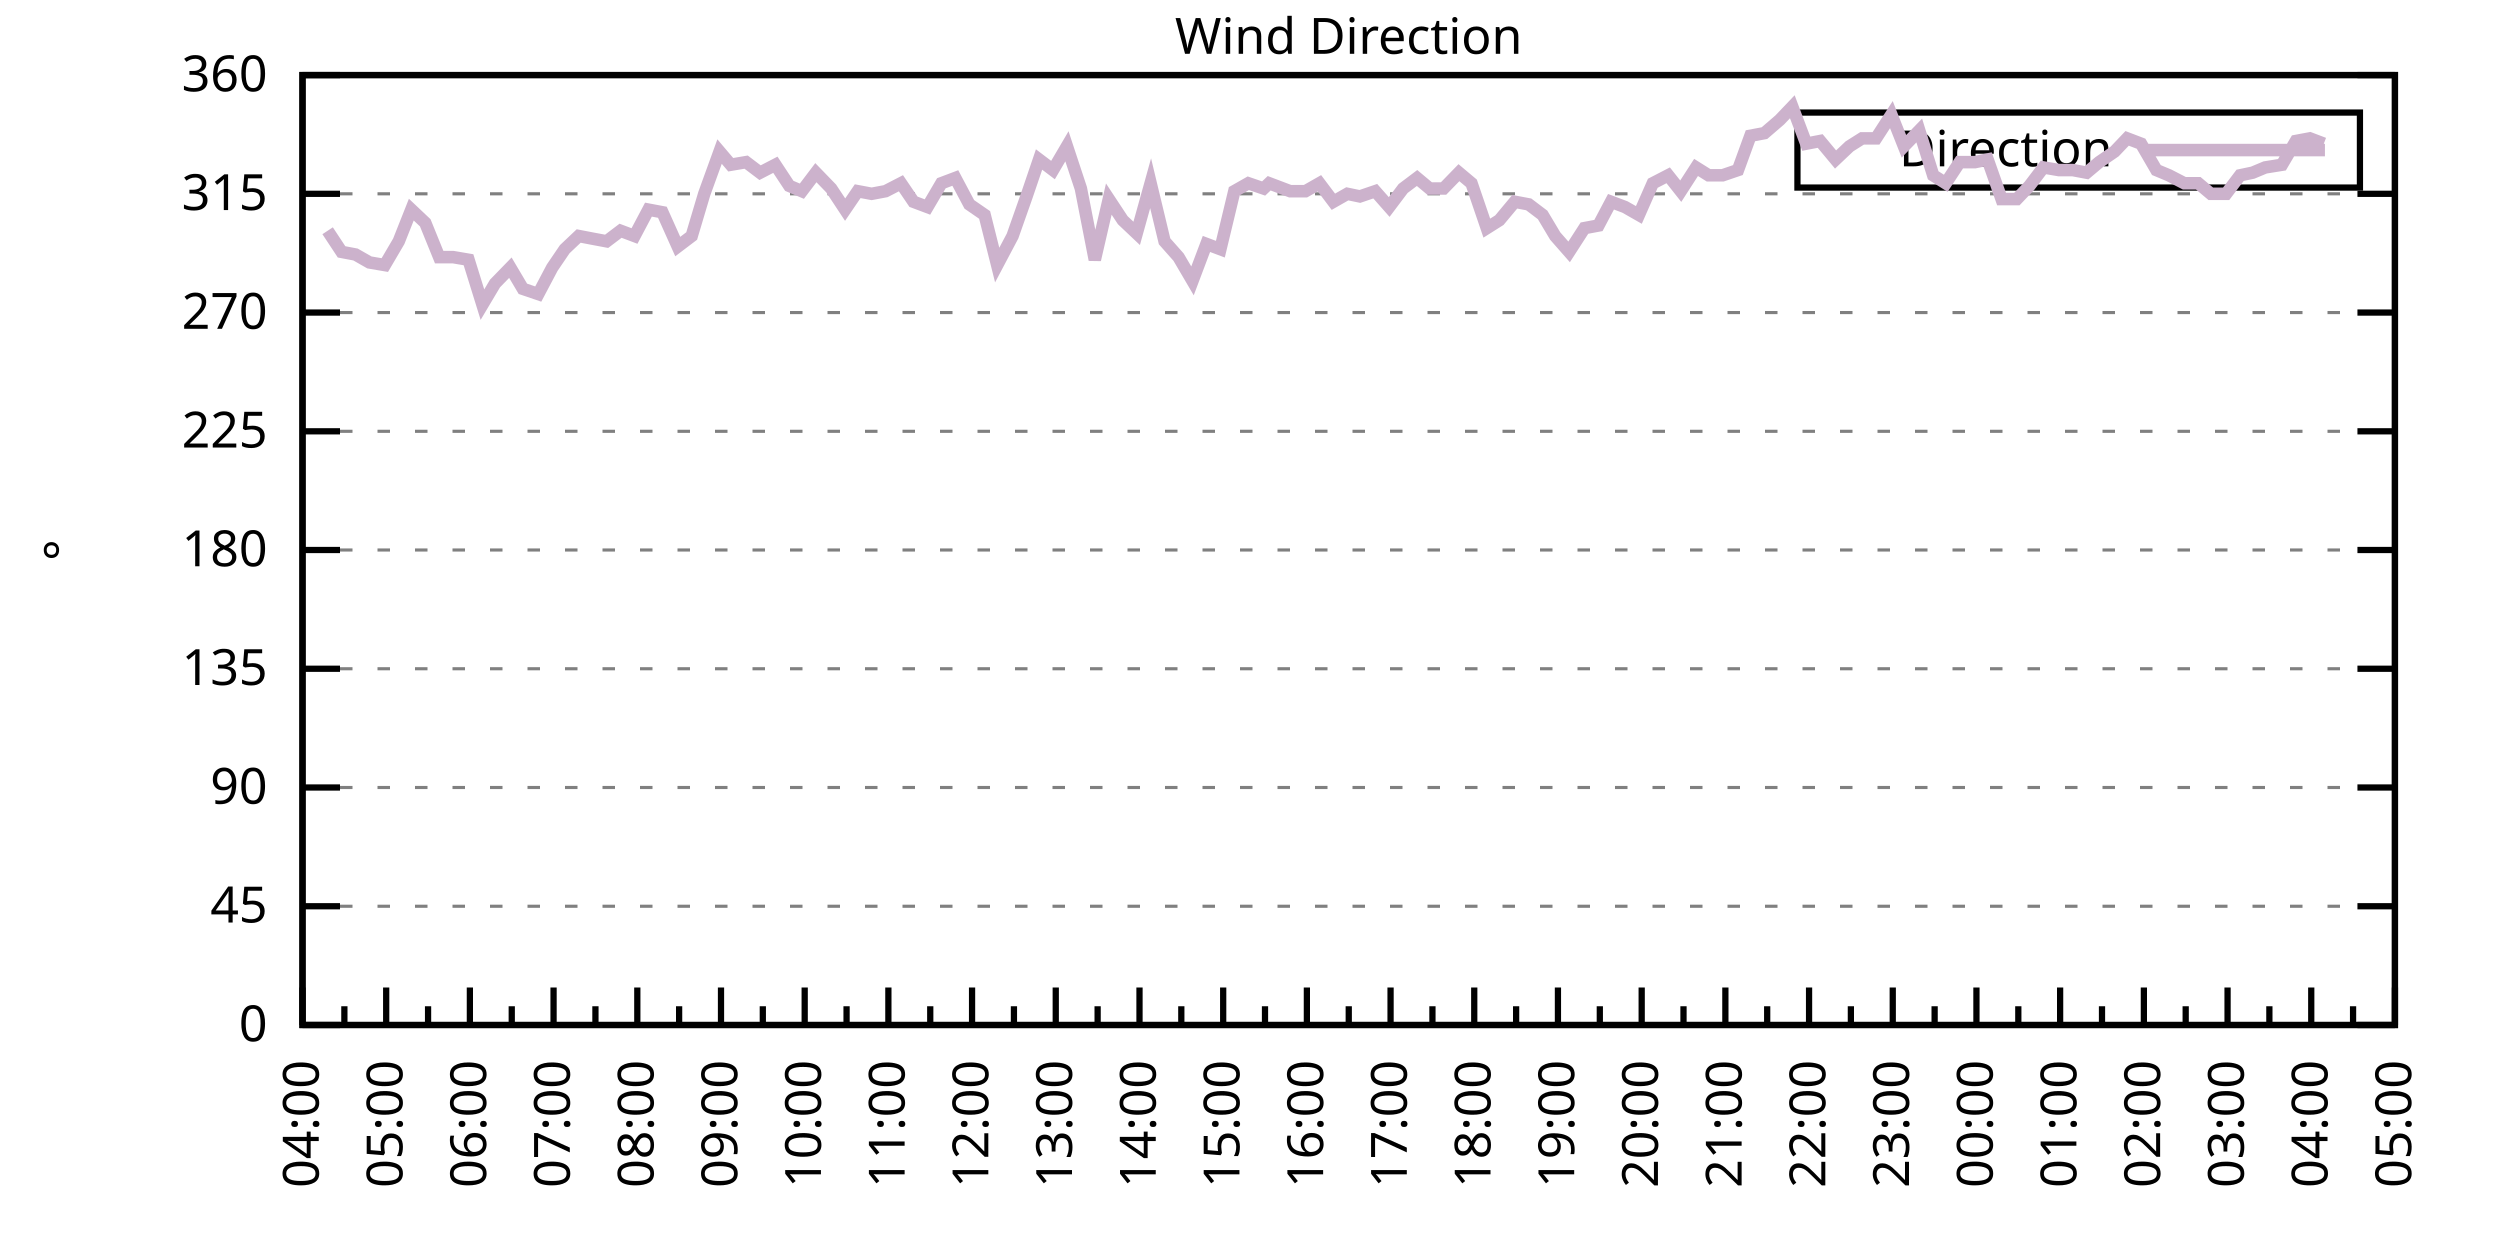
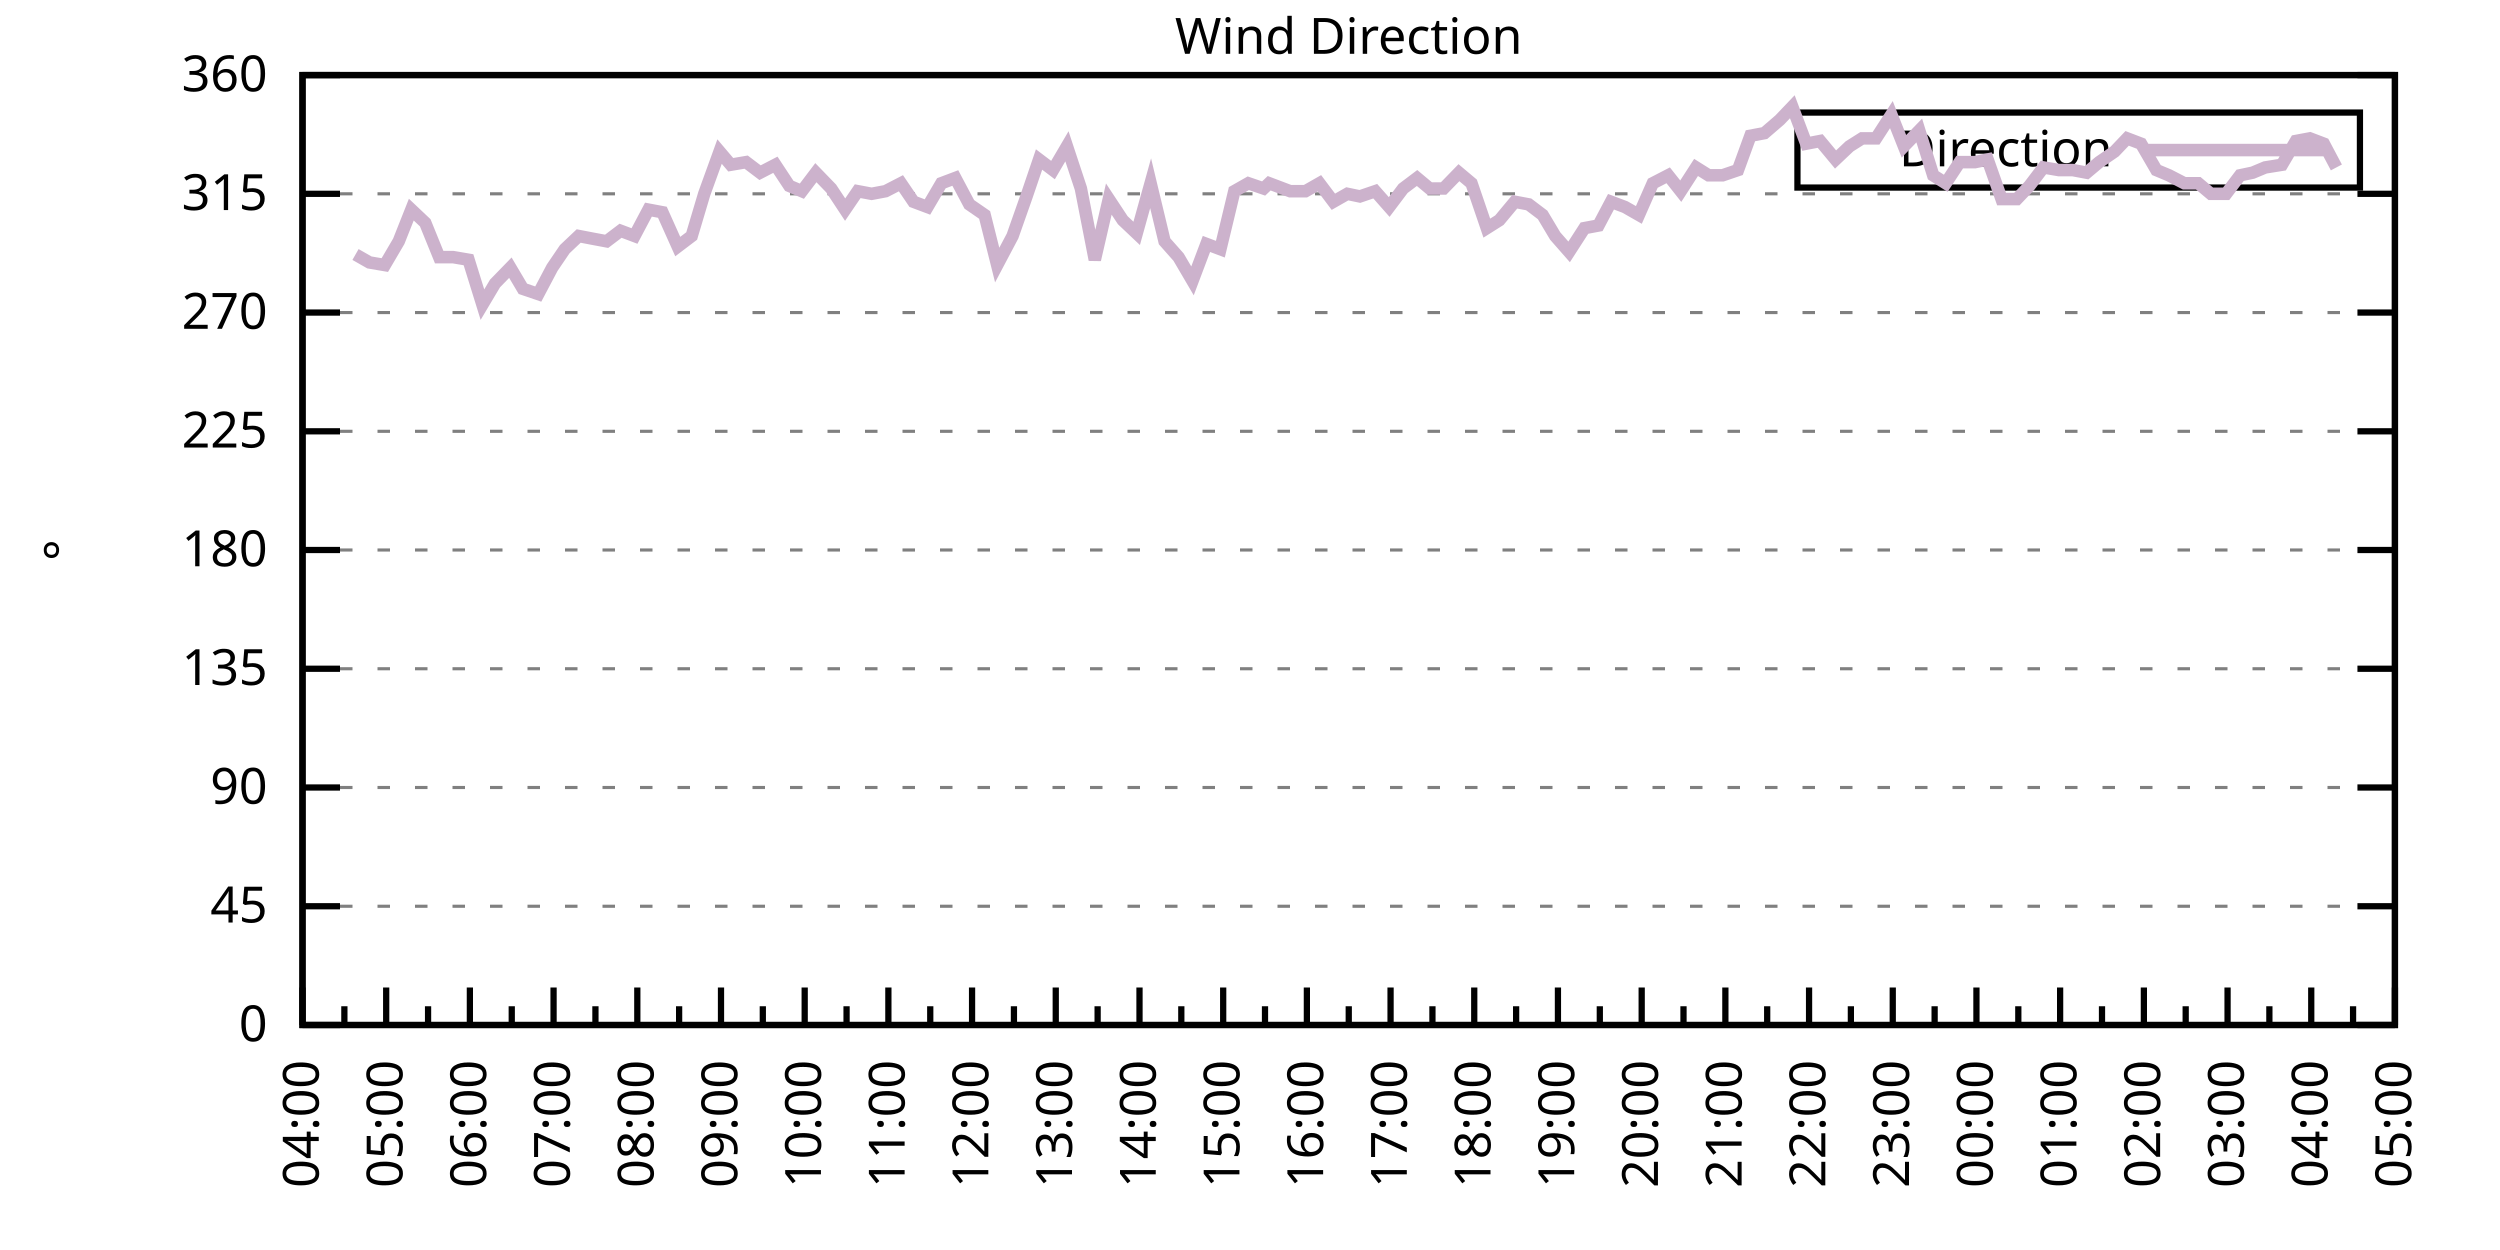
<svg xmlns="http://www.w3.org/2000/svg" xmlns:xlink="http://www.w3.org/1999/xlink" width="400" height="200" viewBox="0 0 400 200">
  <g id="gnuplot_canvas">
    <rect x="0" y="0" width="400" height="200" fill="none" />
    <defs>
      <circle id="gpDot" r="0.5" stroke-width="0.5" stroke="currentColor" />
      <path id="gpPt0" stroke-width="0.333" stroke="currentColor" d="M-1,0 h2 M0,-1 v2" />
      <path id="gpPt1" stroke-width="0.333" stroke="currentColor" d="M-1,-1 L1,1 M1,-1 L-1,1" />
      <path id="gpPt2" stroke-width="0.333" stroke="currentColor" d="M-1,0 L1,0 M0,-1 L0,1 M-1,-1 L1,1 M-1,1 L1,-1" />
      <rect id="gpPt3" stroke-width="0.333" stroke="currentColor" x="-1" y="-1" width="2" height="2" />
      <rect id="gpPt4" stroke-width="0.333" stroke="currentColor" fill="currentColor" x="-1" y="-1" width="2" height="2" />
      <circle id="gpPt5" stroke-width="0.333" stroke="currentColor" cx="0" cy="0" r="1" />
      <use xlink:href="#gpPt5" id="gpPt6" fill="currentColor" stroke="none" />
      <path id="gpPt7" stroke-width="0.333" stroke="currentColor" d="M0,-1.33 L-1.33,0.67 L1.33,0.67 z" />
      <use xlink:href="#gpPt7" id="gpPt8" fill="currentColor" stroke="none" />
      <use xlink:href="#gpPt7" id="gpPt9" stroke="currentColor" transform="rotate(180)" />
      <use xlink:href="#gpPt9" id="gpPt10" fill="currentColor" stroke="none" />
      <use xlink:href="#gpPt3" id="gpPt11" stroke="currentColor" transform="rotate(45)" />
      <use xlink:href="#gpPt11" id="gpPt12" fill="currentColor" stroke="none" />
      <path id="gpPt13" stroke-width="0.333" stroke="currentColor" d="M0,1.330 L1.265,0.411 L0.782,-1.067 L-0.782,-1.076 L-1.265,0.411 z" />
      <use xlink:href="#gpPt13" id="gpPt14" fill="currentColor" stroke="none" />
      <filter id="textbox" filterUnits="objectBoundingBox" x="0" y="0" height="1" width="1">
        <feFlood flood-color="white" flood-opacity="1" result="bgnd" />
        <feComposite in="SourceGraphic" in2="bgnd" operator="atop" />
      </filter>
      <filter id="greybox" filterUnits="objectBoundingBox" x="0" y="0" height="1" width="1">
        <feFlood flood-color="lightgrey" flood-opacity="1" result="grey" />
        <feComposite in="SourceGraphic" in2="grey" operator="atop" />
      </filter>
    </defs>
    <g fill="none" color="white" stroke="currentColor" stroke-width="1.00" stroke-linecap="butt" stroke-linejoin="miter">
</g>
    <g fill="none" color="black" stroke="currentColor" stroke-width="1.00" stroke-linecap="butt" stroke-linejoin="miter">
      <g stroke="none" shape-rendering="crispEdges">
        <polygon fill="rgb(255, 255, 255)" points="48.40,164.00 383.18,164.00 383.18,12.02 48.40,12.02 " />
      </g>
    </g>
    <g fill="none" color="black" stroke="currentColor" stroke-width="1.00" stroke-linecap="butt" stroke-linejoin="miter">
</g>
    <g fill="none" color="black" stroke="black" stroke-width="0.50" stroke-linecap="butt" stroke-linejoin="miter">
</g>
    <g fill="none" color="gray" stroke="currentColor" stroke-width="0.50" stroke-linecap="butt" stroke-linejoin="miter">
      <path stroke="gray" stroke-dasharray="2,4" class="gridline" d="M48.40,164.00 L383.19,164.00  " />
    </g>
    <g fill="none" color="gray" stroke="gray" stroke-width="1.00" stroke-linecap="butt" stroke-linejoin="miter">
</g>
    <g fill="none" color="black" stroke="currentColor" stroke-width="1.00" stroke-linecap="butt" stroke-linejoin="miter">
      <path stroke="black" d="M48.40,164.00 L54.40,164.00 M383.19,164.00 L377.19,164.00  " />
      <g transform="translate(42.80,166.60)" stroke="none" fill="black" font-family="Sans" font-size="8.00" text-anchor="end">
        <text>
          <tspan font-family="Sans"> 0</tspan>
        </text>
      </g>
    </g>
    <g fill="none" color="black" stroke="currentColor" stroke-width="1.00" stroke-linecap="butt" stroke-linejoin="miter">
</g>
    <g fill="none" color="black" stroke="black" stroke-width="0.50" stroke-linecap="butt" stroke-linejoin="miter">
</g>
    <g fill="none" color="gray" stroke="currentColor" stroke-width="0.50" stroke-linecap="butt" stroke-linejoin="miter">
      <path stroke="gray" stroke-dasharray="2,4" class="gridline" d="M48.40,145.00 L383.19,145.00  " />
    </g>
    <g fill="none" color="gray" stroke="gray" stroke-width="1.00" stroke-linecap="butt" stroke-linejoin="miter">
</g>
    <g fill="none" color="black" stroke="currentColor" stroke-width="1.00" stroke-linecap="butt" stroke-linejoin="miter">
      <path stroke="black" d="M48.40,145.00 L54.40,145.00 M383.19,145.00 L377.19,145.00  " />
      <g transform="translate(42.80,147.60)" stroke="none" fill="black" font-family="Sans" font-size="8.00" text-anchor="end">
        <text>
          <tspan font-family="Sans"> 45</tspan>
        </text>
      </g>
    </g>
    <g fill="none" color="black" stroke="currentColor" stroke-width="1.00" stroke-linecap="butt" stroke-linejoin="miter">
</g>
    <g fill="none" color="black" stroke="black" stroke-width="0.50" stroke-linecap="butt" stroke-linejoin="miter">
</g>
    <g fill="none" color="gray" stroke="currentColor" stroke-width="0.50" stroke-linecap="butt" stroke-linejoin="miter">
      <path stroke="gray" stroke-dasharray="2,4" class="gridline" d="M48.40,126.00 L383.19,126.00  " />
    </g>
    <g fill="none" color="gray" stroke="gray" stroke-width="1.00" stroke-linecap="butt" stroke-linejoin="miter">
</g>
    <g fill="none" color="black" stroke="currentColor" stroke-width="1.00" stroke-linecap="butt" stroke-linejoin="miter">
      <path stroke="black" d="M48.40,126.00 L54.40,126.00 M383.19,126.00 L377.19,126.00  " />
      <g transform="translate(42.80,128.60)" stroke="none" fill="black" font-family="Sans" font-size="8.00" text-anchor="end">
        <text>
          <tspan font-family="Sans"> 90</tspan>
        </text>
      </g>
    </g>
    <g fill="none" color="black" stroke="currentColor" stroke-width="1.00" stroke-linecap="butt" stroke-linejoin="miter">
</g>
    <g fill="none" color="black" stroke="black" stroke-width="0.50" stroke-linecap="butt" stroke-linejoin="miter">
</g>
    <g fill="none" color="gray" stroke="currentColor" stroke-width="0.50" stroke-linecap="butt" stroke-linejoin="miter">
      <path stroke="gray" stroke-dasharray="2,4" class="gridline" d="M48.40,107.00 L383.19,107.00  " />
    </g>
    <g fill="none" color="gray" stroke="gray" stroke-width="1.00" stroke-linecap="butt" stroke-linejoin="miter">
</g>
    <g fill="none" color="black" stroke="currentColor" stroke-width="1.00" stroke-linecap="butt" stroke-linejoin="miter">
      <path stroke="black" d="M48.40,107.00 L54.40,107.00 M383.19,107.00 L377.19,107.00  " />
      <g transform="translate(42.80,109.60)" stroke="none" fill="black" font-family="Sans" font-size="8.00" text-anchor="end">
        <text>
          <tspan font-family="Sans"> 135</tspan>
        </text>
      </g>
    </g>
    <g fill="none" color="black" stroke="currentColor" stroke-width="1.00" stroke-linecap="butt" stroke-linejoin="miter">
</g>
    <g fill="none" color="black" stroke="black" stroke-width="0.50" stroke-linecap="butt" stroke-linejoin="miter">
</g>
    <g fill="none" color="gray" stroke="currentColor" stroke-width="0.50" stroke-linecap="butt" stroke-linejoin="miter">
      <path stroke="gray" stroke-dasharray="2,4" class="gridline" d="M48.40,88.00 L383.19,88.00  " />
    </g>
    <g fill="none" color="gray" stroke="gray" stroke-width="1.00" stroke-linecap="butt" stroke-linejoin="miter">
</g>
    <g fill="none" color="black" stroke="currentColor" stroke-width="1.00" stroke-linecap="butt" stroke-linejoin="miter">
      <path stroke="black" d="M48.40,88.00 L54.40,88.00 M383.19,88.00 L377.19,88.00  " />
      <g transform="translate(42.80,90.60)" stroke="none" fill="black" font-family="Sans" font-size="8.00" text-anchor="end">
        <text>
          <tspan font-family="Sans"> 180</tspan>
        </text>
      </g>
    </g>
    <g fill="none" color="black" stroke="currentColor" stroke-width="1.00" stroke-linecap="butt" stroke-linejoin="miter">
</g>
    <g fill="none" color="black" stroke="black" stroke-width="0.50" stroke-linecap="butt" stroke-linejoin="miter">
</g>
    <g fill="none" color="gray" stroke="currentColor" stroke-width="0.50" stroke-linecap="butt" stroke-linejoin="miter">
      <path stroke="gray" stroke-dasharray="2,4" class="gridline" d="M48.40,69.01 L383.19,69.01  " />
    </g>
    <g fill="none" color="gray" stroke="gray" stroke-width="1.00" stroke-linecap="butt" stroke-linejoin="miter">
</g>
    <g fill="none" color="black" stroke="currentColor" stroke-width="1.00" stroke-linecap="butt" stroke-linejoin="miter">
      <path stroke="black" d="M48.40,69.01 L54.40,69.01 M383.19,69.01 L377.19,69.01  " />
      <g transform="translate(42.80,71.61)" stroke="none" fill="black" font-family="Sans" font-size="8.00" text-anchor="end">
        <text>
          <tspan font-family="Sans"> 225</tspan>
        </text>
      </g>
    </g>
    <g fill="none" color="black" stroke="currentColor" stroke-width="1.00" stroke-linecap="butt" stroke-linejoin="miter">
</g>
    <g fill="none" color="black" stroke="black" stroke-width="0.50" stroke-linecap="butt" stroke-linejoin="miter">
</g>
    <g fill="none" color="gray" stroke="currentColor" stroke-width="0.50" stroke-linecap="butt" stroke-linejoin="miter">
      <path stroke="gray" stroke-dasharray="2,4" class="gridline" d="M48.40,50.01 L383.19,50.01  " />
    </g>
    <g fill="none" color="gray" stroke="gray" stroke-width="1.00" stroke-linecap="butt" stroke-linejoin="miter">
</g>
    <g fill="none" color="black" stroke="currentColor" stroke-width="1.00" stroke-linecap="butt" stroke-linejoin="miter">
      <path stroke="black" d="M48.40,50.01 L54.40,50.01 M383.19,50.01 L377.19,50.01  " />
      <g transform="translate(42.80,52.61)" stroke="none" fill="black" font-family="Sans" font-size="8.00" text-anchor="end">
        <text>
          <tspan font-family="Sans"> 270</tspan>
        </text>
      </g>
    </g>
    <g fill="none" color="black" stroke="currentColor" stroke-width="1.00" stroke-linecap="butt" stroke-linejoin="miter">
</g>
    <g fill="none" color="black" stroke="black" stroke-width="0.50" stroke-linecap="butt" stroke-linejoin="miter">
</g>
    <g fill="none" color="gray" stroke="currentColor" stroke-width="0.50" stroke-linecap="butt" stroke-linejoin="miter">
      <path stroke="gray" stroke-dasharray="2,4" class="gridline" d="M48.40,31.01 L383.19,31.01  " />
    </g>
    <g fill="none" color="gray" stroke="gray" stroke-width="1.00" stroke-linecap="butt" stroke-linejoin="miter">
</g>
    <g fill="none" color="black" stroke="currentColor" stroke-width="1.00" stroke-linecap="butt" stroke-linejoin="miter">
      <path stroke="black" d="M48.40,31.01 L54.40,31.01 M383.19,31.01 L377.19,31.01  " />
      <g transform="translate(42.80,33.61)" stroke="none" fill="black" font-family="Sans" font-size="8.00" text-anchor="end">
        <text>
          <tspan font-family="Sans"> 315</tspan>
        </text>
      </g>
    </g>
    <g fill="none" color="black" stroke="currentColor" stroke-width="1.00" stroke-linecap="butt" stroke-linejoin="miter">
</g>
    <g fill="none" color="black" stroke="black" stroke-width="0.50" stroke-linecap="butt" stroke-linejoin="miter">
</g>
    <g fill="none" color="gray" stroke="currentColor" stroke-width="0.50" stroke-linecap="butt" stroke-linejoin="miter">
      <path stroke="gray" stroke-dasharray="2,4" class="gridline" d="M48.40,12.01 L383.19,12.01  " />
    </g>
    <g fill="none" color="gray" stroke="gray" stroke-width="1.00" stroke-linecap="butt" stroke-linejoin="miter">
</g>
    <g fill="none" color="black" stroke="currentColor" stroke-width="1.00" stroke-linecap="butt" stroke-linejoin="miter">
      <path stroke="black" d="M48.40,12.01 L54.40,12.01 M383.19,12.01 L377.19,12.01  " />
      <g transform="translate(42.80,14.61)" stroke="none" fill="black" font-family="Sans" font-size="8.00" text-anchor="end">
        <text>
          <tspan font-family="Sans"> 360</tspan>
        </text>
      </g>
    </g>
    <g fill="none" color="black" stroke="currentColor" stroke-width="1.00" stroke-linecap="butt" stroke-linejoin="miter">
      <path stroke="black" d="M48.40,164.00 L48.40,158.00  " />
      <g transform="translate(51.00,169.60) rotate(270)" stroke="none" fill="black" font-family="Sans" font-size="8.00" text-anchor="end">
        <text>
          <tspan font-family="Sans">04:00</tspan>
        </text>
      </g>
    </g>
    <g fill="none" color="black" stroke="currentColor" stroke-width="1.00" stroke-linecap="butt" stroke-linejoin="miter">
      <path stroke="black" d="M55.10,164.00 L55.10,161.00 M61.79,164.00 L61.79,158.00  " />
      <g transform="translate(64.39,169.60) rotate(270)" stroke="none" fill="black" font-family="Sans" font-size="8.00" text-anchor="end">
        <text>
          <tspan font-family="Sans">05:00</tspan>
        </text>
      </g>
    </g>
    <g fill="none" color="black" stroke="currentColor" stroke-width="1.00" stroke-linecap="butt" stroke-linejoin="miter">
      <path stroke="black" d="M68.49,164.00 L68.49,161.00 M75.18,164.00 L75.18,158.00  " />
      <g transform="translate(77.78,169.60) rotate(270)" stroke="none" fill="black" font-family="Sans" font-size="8.00" text-anchor="end">
        <text>
          <tspan font-family="Sans">06:00</tspan>
        </text>
      </g>
    </g>
    <g fill="none" color="black" stroke="currentColor" stroke-width="1.00" stroke-linecap="butt" stroke-linejoin="miter">
      <path stroke="black" d="M81.88,164.00 L81.88,161.00 M88.57,164.00 L88.57,158.00  " />
      <g transform="translate(91.17,169.60) rotate(270)" stroke="none" fill="black" font-family="Sans" font-size="8.00" text-anchor="end">
        <text>
          <tspan font-family="Sans">07:00</tspan>
        </text>
      </g>
    </g>
    <g fill="none" color="black" stroke="currentColor" stroke-width="1.00" stroke-linecap="butt" stroke-linejoin="miter">
      <path stroke="black" d="M95.27,164.00 L95.27,161.00 M101.97,164.00 L101.97,158.00  " />
      <g transform="translate(104.57,169.60) rotate(270)" stroke="none" fill="black" font-family="Sans" font-size="8.00" text-anchor="end">
        <text>
          <tspan font-family="Sans">08:00</tspan>
        </text>
      </g>
    </g>
    <g fill="none" color="black" stroke="currentColor" stroke-width="1.00" stroke-linecap="butt" stroke-linejoin="miter">
      <path stroke="black" d="M108.66,164.00 L108.66,161.00 M115.36,164.00 L115.36,158.00  " />
      <g transform="translate(117.96,169.60) rotate(270)" stroke="none" fill="black" font-family="Sans" font-size="8.00" text-anchor="end">
        <text>
          <tspan font-family="Sans">09:00</tspan>
        </text>
      </g>
    </g>
    <g fill="none" color="black" stroke="currentColor" stroke-width="1.00" stroke-linecap="butt" stroke-linejoin="miter">
      <path stroke="black" d="M122.05,164.00 L122.05,161.00 M128.75,164.00 L128.75,158.00  " />
      <g transform="translate(131.35,169.60) rotate(270)" stroke="none" fill="black" font-family="Sans" font-size="8.00" text-anchor="end">
        <text>
          <tspan font-family="Sans">10:00</tspan>
        </text>
      </g>
    </g>
    <g fill="none" color="black" stroke="currentColor" stroke-width="1.00" stroke-linecap="butt" stroke-linejoin="miter">
      <path stroke="black" d="M135.45,164.00 L135.45,161.00 M142.14,164.00 L142.14,158.00  " />
      <g transform="translate(144.74,169.60) rotate(270)" stroke="none" fill="black" font-family="Sans" font-size="8.00" text-anchor="end">
        <text>
          <tspan font-family="Sans">11:00</tspan>
        </text>
      </g>
    </g>
    <g fill="none" color="black" stroke="currentColor" stroke-width="1.00" stroke-linecap="butt" stroke-linejoin="miter">
      <path stroke="black" d="M148.84,164.00 L148.84,161.00 M155.53,164.00 L155.53,158.00  " />
      <g transform="translate(158.13,169.60) rotate(270)" stroke="none" fill="black" font-family="Sans" font-size="8.00" text-anchor="end">
        <text>
          <tspan font-family="Sans">12:00</tspan>
        </text>
      </g>
    </g>
    <g fill="none" color="black" stroke="currentColor" stroke-width="1.00" stroke-linecap="butt" stroke-linejoin="miter">
      <path stroke="black" d="M162.23,164.00 L162.23,161.00 M168.92,164.00 L168.92,158.00  " />
      <g transform="translate(171.52,169.60) rotate(270)" stroke="none" fill="black" font-family="Sans" font-size="8.00" text-anchor="end">
        <text>
          <tspan font-family="Sans">13:00</tspan>
        </text>
      </g>
    </g>
    <g fill="none" color="black" stroke="currentColor" stroke-width="1.00" stroke-linecap="butt" stroke-linejoin="miter">
      <path stroke="black" d="M175.62,164.00 L175.62,161.00 M182.32,164.00 L182.32,158.00  " />
      <g transform="translate(184.92,169.60) rotate(270)" stroke="none" fill="black" font-family="Sans" font-size="8.00" text-anchor="end">
        <text>
          <tspan font-family="Sans">14:00</tspan>
        </text>
      </g>
    </g>
    <g fill="none" color="black" stroke="currentColor" stroke-width="1.00" stroke-linecap="butt" stroke-linejoin="miter">
      <path stroke="black" d="M189.01,164.00 L189.01,161.00 M195.71,164.00 L195.71,158.00  " />
      <g transform="translate(198.31,169.60) rotate(270)" stroke="none" fill="black" font-family="Sans" font-size="8.00" text-anchor="end">
        <text>
          <tspan font-family="Sans">15:00</tspan>
        </text>
      </g>
    </g>
    <g fill="none" color="black" stroke="currentColor" stroke-width="1.00" stroke-linecap="butt" stroke-linejoin="miter">
      <path stroke="black" d="M202.40,164.00 L202.40,161.00 M209.10,164.00 L209.10,158.00  " />
      <g transform="translate(211.70,169.60) rotate(270)" stroke="none" fill="black" font-family="Sans" font-size="8.00" text-anchor="end">
        <text>
          <tspan font-family="Sans">16:00</tspan>
        </text>
      </g>
    </g>
    <g fill="none" color="black" stroke="currentColor" stroke-width="1.00" stroke-linecap="butt" stroke-linejoin="miter">
      <path stroke="black" d="M215.80,164.00 L215.80,161.00 M222.49,164.00 L222.49,158.00  " />
      <g transform="translate(225.09,169.60) rotate(270)" stroke="none" fill="black" font-family="Sans" font-size="8.00" text-anchor="end">
        <text>
          <tspan font-family="Sans">17:00</tspan>
        </text>
      </g>
    </g>
    <g fill="none" color="black" stroke="currentColor" stroke-width="1.00" stroke-linecap="butt" stroke-linejoin="miter">
      <path stroke="black" d="M229.19,164.00 L229.19,161.00 M235.88,164.00 L235.88,158.00  " />
      <g transform="translate(238.48,169.60) rotate(270)" stroke="none" fill="black" font-family="Sans" font-size="8.00" text-anchor="end">
        <text>
          <tspan font-family="Sans">18:00</tspan>
        </text>
      </g>
    </g>
    <g fill="none" color="black" stroke="currentColor" stroke-width="1.00" stroke-linecap="butt" stroke-linejoin="miter">
      <path stroke="black" d="M242.58,164.00 L242.58,161.00 M249.27,164.00 L249.27,158.00  " />
      <g transform="translate(251.87,169.60) rotate(270)" stroke="none" fill="black" font-family="Sans" font-size="8.00" text-anchor="end">
        <text>
          <tspan font-family="Sans">19:00</tspan>
        </text>
      </g>
    </g>
    <g fill="none" color="black" stroke="currentColor" stroke-width="1.00" stroke-linecap="butt" stroke-linejoin="miter">
      <path stroke="black" d="M255.97,164.00 L255.97,161.00 M262.67,164.00 L262.67,158.00  " />
      <g transform="translate(265.27,169.60) rotate(270)" stroke="none" fill="black" font-family="Sans" font-size="8.00" text-anchor="end">
        <text>
          <tspan font-family="Sans">20:00</tspan>
        </text>
      </g>
    </g>
    <g fill="none" color="black" stroke="currentColor" stroke-width="1.00" stroke-linecap="butt" stroke-linejoin="miter">
      <path stroke="black" d="M269.36,164.00 L269.36,161.00 M276.06,164.00 L276.06,158.00  " />
      <g transform="translate(278.66,169.60) rotate(270)" stroke="none" fill="black" font-family="Sans" font-size="8.00" text-anchor="end">
        <text>
          <tspan font-family="Sans">21:00</tspan>
        </text>
      </g>
    </g>
    <g fill="none" color="black" stroke="currentColor" stroke-width="1.00" stroke-linecap="butt" stroke-linejoin="miter">
      <path stroke="black" d="M282.75,164.00 L282.75,161.00 M289.45,164.00 L289.45,158.00  " />
      <g transform="translate(292.05,169.60) rotate(270)" stroke="none" fill="black" font-family="Sans" font-size="8.00" text-anchor="end">
        <text>
          <tspan font-family="Sans">22:00</tspan>
        </text>
      </g>
    </g>
    <g fill="none" color="black" stroke="currentColor" stroke-width="1.00" stroke-linecap="butt" stroke-linejoin="miter">
      <path stroke="black" d="M296.14,164.00 L296.14,161.00 M302.84,164.00 L302.84,158.00  " />
      <g transform="translate(305.44,169.60) rotate(270)" stroke="none" fill="black" font-family="Sans" font-size="8.00" text-anchor="end">
        <text>
          <tspan font-family="Sans">23:00</tspan>
        </text>
      </g>
    </g>
    <g fill="none" color="black" stroke="currentColor" stroke-width="1.00" stroke-linecap="butt" stroke-linejoin="miter">
      <path stroke="black" d="M309.54,164.00 L309.54,161.00 M316.23,164.00 L316.23,158.00  " />
      <g transform="translate(318.83,169.60) rotate(270)" stroke="none" fill="black" font-family="Sans" font-size="8.00" text-anchor="end">
        <text>
          <tspan font-family="Sans">00:00</tspan>
        </text>
      </g>
    </g>
    <g fill="none" color="black" stroke="currentColor" stroke-width="1.00" stroke-linecap="butt" stroke-linejoin="miter">
      <path stroke="black" d="M322.93,164.00 L322.93,161.00 M329.62,164.00 L329.62,158.00  " />
      <g transform="translate(332.22,169.60) rotate(270)" stroke="none" fill="black" font-family="Sans" font-size="8.00" text-anchor="end">
        <text>
          <tspan font-family="Sans">01:00</tspan>
        </text>
      </g>
    </g>
    <g fill="none" color="black" stroke="currentColor" stroke-width="1.00" stroke-linecap="butt" stroke-linejoin="miter">
      <path stroke="black" d="M336.32,164.00 L336.32,161.00 M343.02,164.00 L343.02,158.00  " />
      <g transform="translate(345.62,169.60) rotate(270)" stroke="none" fill="black" font-family="Sans" font-size="8.00" text-anchor="end">
        <text>
          <tspan font-family="Sans">02:00</tspan>
        </text>
      </g>
    </g>
    <g fill="none" color="black" stroke="currentColor" stroke-width="1.00" stroke-linecap="butt" stroke-linejoin="miter">
      <path stroke="black" d="M349.71,164.00 L349.71,161.00 M356.41,164.00 L356.41,158.00  " />
      <g transform="translate(359.01,169.60) rotate(270)" stroke="none" fill="black" font-family="Sans" font-size="8.00" text-anchor="end">
        <text>
          <tspan font-family="Sans">03:00</tspan>
        </text>
      </g>
    </g>
    <g fill="none" color="black" stroke="currentColor" stroke-width="1.00" stroke-linecap="butt" stroke-linejoin="miter">
      <path stroke="black" d="M363.10,164.00 L363.10,161.00 M369.80,164.00 L369.80,158.00  " />
      <g transform="translate(372.40,169.60) rotate(270)" stroke="none" fill="black" font-family="Sans" font-size="8.00" text-anchor="end">
        <text>
          <tspan font-family="Sans">04:00</tspan>
        </text>
      </g>
    </g>
    <g fill="none" color="black" stroke="currentColor" stroke-width="1.00" stroke-linecap="butt" stroke-linejoin="miter">
      <path stroke="black" d="M376.49,164.00 L376.49,161.00 M383.19,164.00 L383.19,158.00  " />
      <g transform="translate(385.79,169.60) rotate(270)" stroke="none" fill="black" font-family="Sans" font-size="8.00" text-anchor="end">
        <text>
          <tspan font-family="Sans">05:00</tspan>
        </text>
      </g>
    </g>
    <g fill="none" color="black" stroke="currentColor" stroke-width="1.00" stroke-linecap="butt" stroke-linejoin="miter">
</g>
    <g fill="none" color="black" stroke="currentColor" stroke-width="1.00" stroke-linecap="butt" stroke-linejoin="miter">
      <path stroke="black" d="M48.40,12.01 L48.40,164.00 L383.19,164.00 L383.19,12.01 L48.40,12.01 Z  " />
    </g>
    <g fill="none" color="black" stroke="currentColor" stroke-width="1.00" stroke-linecap="butt" stroke-linejoin="miter">
      <g transform="translate(12.80,88.01) rotate(270)" stroke="none" fill="black" font-family="Sans" font-size="8.00" text-anchor="middle">
        <text>
          <tspan font-family="Sans">°</tspan>
        </text>
      </g>
    </g>
    <g fill="none" color="black" stroke="currentColor" stroke-width="1.00" stroke-linecap="butt" stroke-linejoin="miter">
</g>
    <g fill="none" color="black" stroke="currentColor" stroke-width="1.00" stroke-linecap="butt" stroke-linejoin="miter">
      <path stroke="black" d="M287.59,30.01 L287.59,18.01 L377.59,18.01 L377.59,30.01 L287.59,30.01 Z  " />
    </g>
    <g id="Wind_direction_plot_1">
      <g fill="none" color="white" stroke="black" stroke-width="2.00" stroke-linecap="butt" stroke-linejoin="miter">
</g>
      <g fill="none" color="black" stroke="currentColor" stroke-width="2.00" stroke-linecap="butt" stroke-linejoin="miter">
        <g transform="translate(337.99,26.61)" stroke="none" fill="black" font-family="Sans" font-size="8.00" text-anchor="end">
          <text>
            <tspan font-family="Sans">Direction</tspan>
          </text>
        </g>
      </g>
      <g fill="none" color="black" stroke="currentColor" stroke-width="2.00" stroke-linecap="butt" stroke-linejoin="miter">
-         <path stroke="rgb(204, 178, 204)" d="M343.59,24.01 L371.99,24.01 M52.42,36.92 L54.65,40.30 L56.88,40.72 L59.11,41.99 L61.57,42.41 L63.80,38.61   L65.81,33.54 L68.04,35.65 L70.27,41.14 L72.50,41.14 L74.96,41.56 L77.19,48.74 L79.20,45.36 L81.66,42.83   L83.66,46.21 L86.12,47.05 L88.35,42.83 L90.36,39.87 L92.59,37.76 L94.82,38.19 L97.06,38.61 L99.29,36.92   L101.52,37.76 L103.75,33.54 L105.98,33.96 L108.44,39.45 L110.67,37.76 L112.68,31.01 L115.13,24.25 L116.92,26.36   L119.38,25.94 L121.61,27.63 L124.06,26.36 L126.29,29.74 L128.30,30.59 L130.54,27.63 L132.99,30.16 L135.22,33.54   L137.23,30.59 L139.46,31.01 L141.69,30.59 L144.15,29.32 L146.16,32.28 L148.39,33.12 L150.62,29.32 L152.85,28.48   L155.09,32.70 L157.54,34.39 L159.55,42.41 L162.01,37.76 L164.24,31.43 L166.25,25.52 L168.48,27.21 L170.71,23.41   L172.94,30.16 L175.17,41.56 L177.41,31.85 L179.64,35.23 L181.87,37.34 L184.10,29.32 L186.33,38.61 L188.57,41.14   L190.80,44.94 L193.03,39.03 L195.26,39.87 L197.49,30.59 L199.73,29.32 L202.18,30.16 L203.07,29.32 L206.42,30.59   L208.88,30.59 L211.11,29.32 L213.34,32.28 L215.57,31.01 L217.58,31.43 L220.04,30.59 L222.27,33.12 L224.50,30.16   L226.73,28.48 L228.74,30.16 L230.97,30.16 L233.43,27.63 L235.44,29.32 L237.89,36.50 L239.90,35.23 L242.36,32.28   L244.59,32.70 L246.82,34.39 L248.83,37.76 L251.06,40.30 L253.51,36.50 L255.75,36.08 L257.76,32.28 L259.99,33.12   L262.22,34.39 L264.45,29.32 L266.91,28.05 L268.92,30.59 L271.37,26.79 L273.38,28.05 L275.61,28.05 L278.07,27.21   L280.07,21.72 L282.31,21.30 L284.76,19.19 L286.77,17.08 L289.00,22.99 L291.23,22.56 L293.69,25.52 L295.92,23.41   L297.93,22.14 L300.16,22.14 L302.62,18.34 L304.63,23.41 L307.08,20.88 L309.31,28.05 L311.32,29.32 L313.55,25.94   L316.01,25.94 L318.02,25.52 L320.25,31.85 L322.70,31.85 L324.71,29.74 L326.95,26.79 L329.40,27.21 L331.63,27.21   L333.86,27.63 L335.87,25.94 L338.33,24.25 L340.34,22.14 L342.57,22.99 L345.02,27.21 L347.03,28.05 L349.49,29.32   L351.72,29.32 L353.73,31.01 L356.18,31.01 L358.42,28.05 L360.42,27.63 L362.43,26.79 L365.11,26.36 L367.34,22.56   L369.58,22.14 L371.81,22.99  " />
+         <path stroke="rgb(204, 178, 204)" d="M343.59,24.01 L371.99,24.01 M56.88,40.72 L59.11,41.99 L61.57,42.41 L63.80,38.61 L65.81,33.54 L68.04,35.65   L70.27,41.14 L72.50,41.14 L74.96,41.56 L77.19,48.74 L79.20,45.36 L81.66,42.83 L83.66,46.21 L86.12,47.05   L88.35,42.83 L90.36,39.87 L92.59,37.76 L94.82,38.19 L97.06,38.61 L99.29,36.92 L101.52,37.76 L103.75,33.54   L105.98,33.96 L108.44,39.45 L110.67,37.76 L112.68,31.01 L115.13,24.25 L116.92,26.36 L119.38,25.94 L121.61,27.63   L124.06,26.36 L126.29,29.74 L128.30,30.59 L130.54,27.63 L132.99,30.16 L135.22,33.54 L137.23,30.59 L139.46,31.01   L141.69,30.59 L144.15,29.32 L146.16,32.28 L148.39,33.12 L150.62,29.32 L152.85,28.48 L155.09,32.70 L157.54,34.39   L159.55,42.41 L162.01,37.76 L164.24,31.43 L166.25,25.52 L168.48,27.21 L170.71,23.41 L172.94,30.16 L175.17,41.56   L177.41,31.85 L179.64,35.23 L181.87,37.34 L184.10,29.32 L186.33,38.61 L188.57,41.14 L190.80,44.94 L193.03,39.03   L195.26,39.87 L197.49,30.59 L199.73,29.32 L202.18,30.16 L203.07,29.32 L206.42,30.59 L208.88,30.59 L211.11,29.32   L213.34,32.28 L215.57,31.01 L217.58,31.43 L220.04,30.59 L222.27,33.12 L224.50,30.16 L226.73,28.48 L228.74,30.16   L230.97,30.16 L233.43,27.63 L235.44,29.32 L237.89,36.50 L239.90,35.23 L242.36,32.28 L244.59,32.70 L246.82,34.39   L248.83,37.76 L251.06,40.30 L253.51,36.50 L255.75,36.08 L257.76,32.28 L259.99,33.12 L262.22,34.39 L264.45,29.32   L266.91,28.05 L268.92,30.59 L271.37,26.79 L273.38,28.05 L275.61,28.05 L278.07,27.21 L280.07,21.72 L282.31,21.30   L284.76,19.19 L286.77,17.08 L289.00,22.99 L291.23,22.56 L293.69,25.52 L295.92,23.41 L297.93,22.14 L300.16,22.14   L302.62,18.34 L304.63,23.41 L307.08,20.88 L309.31,28.05 L311.32,29.32 L313.55,25.94 L316.01,25.94 L318.02,25.52   L320.25,31.85 L322.70,31.85 L324.71,29.74 L326.95,26.79 L329.40,27.21 L331.63,27.21 L333.86,27.63 L335.87,25.94   L338.33,24.25 L340.34,22.14 L342.57,22.99 L345.02,27.21 L347.03,28.05 L349.49,29.32 L351.72,29.32 L353.73,31.01   L356.18,31.01 L358.42,28.05 L360.42,27.63 L362.43,26.79 L365.11,26.36 L367.34,22.56 L369.58,22.14 L371.81,22.99   L373.82,26.79  " />
      </g>
    </g>
    <g fill="none" color="black" stroke="currentColor" stroke-width="2.00" stroke-linecap="butt" stroke-linejoin="miter">
</g>
    <g fill="none" color="black" stroke="black" stroke-width="1.00" stroke-linecap="butt" stroke-linejoin="miter">
</g>
    <g fill="none" color="black" stroke="currentColor" stroke-width="1.00" stroke-linecap="butt" stroke-linejoin="miter">
      <path stroke="black" d="M48.40,12.01 L48.40,164.00 L383.19,164.00 L383.19,12.01 L48.40,12.01 Z  " />
    </g>
    <g fill="none" color="black" stroke="currentColor" stroke-width="1.00" stroke-linecap="butt" stroke-linejoin="miter">
      <g transform="translate(215.79,8.61)" stroke="none" fill="black" font-family="Sans" font-size="8.00" text-anchor="middle">
        <text>
          <tspan font-family="Sans">Wind Direction</tspan>
        </text>
      </g>
    </g>
    <g fill="none" color="black" stroke="currentColor" stroke-width="1.00" stroke-linecap="butt" stroke-linejoin="miter">
</g>
  </g>
</svg>
